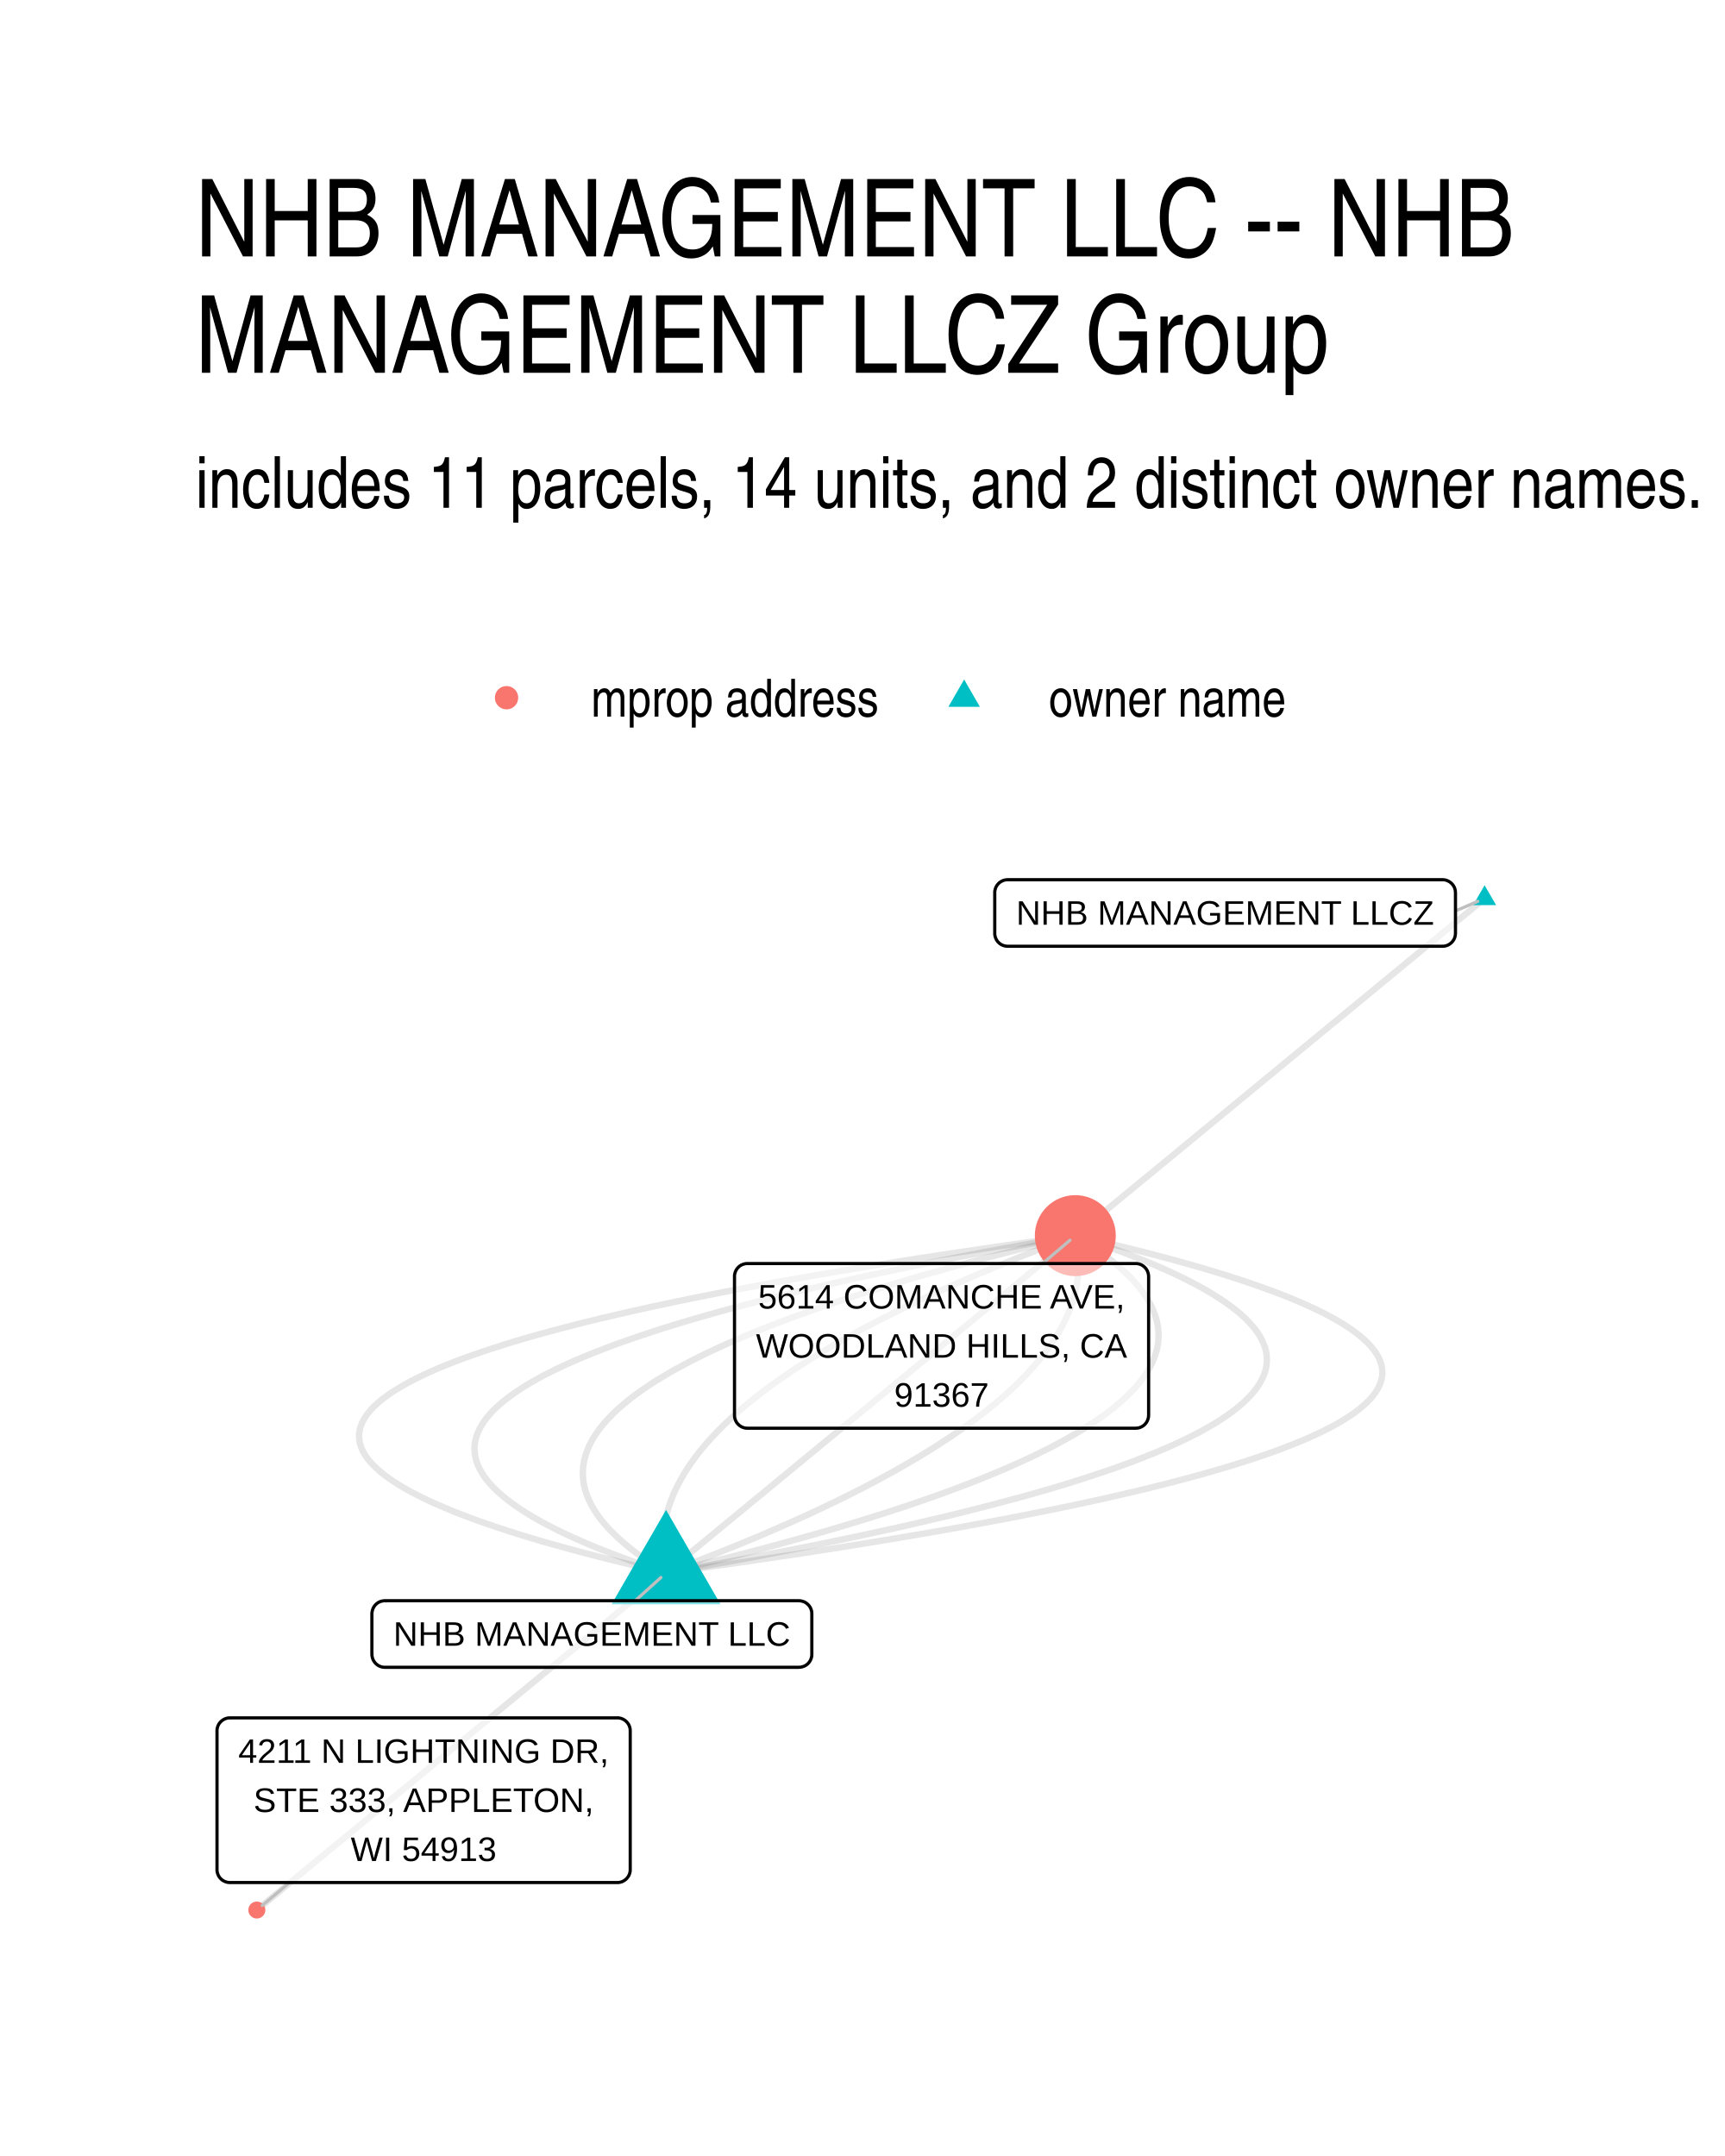
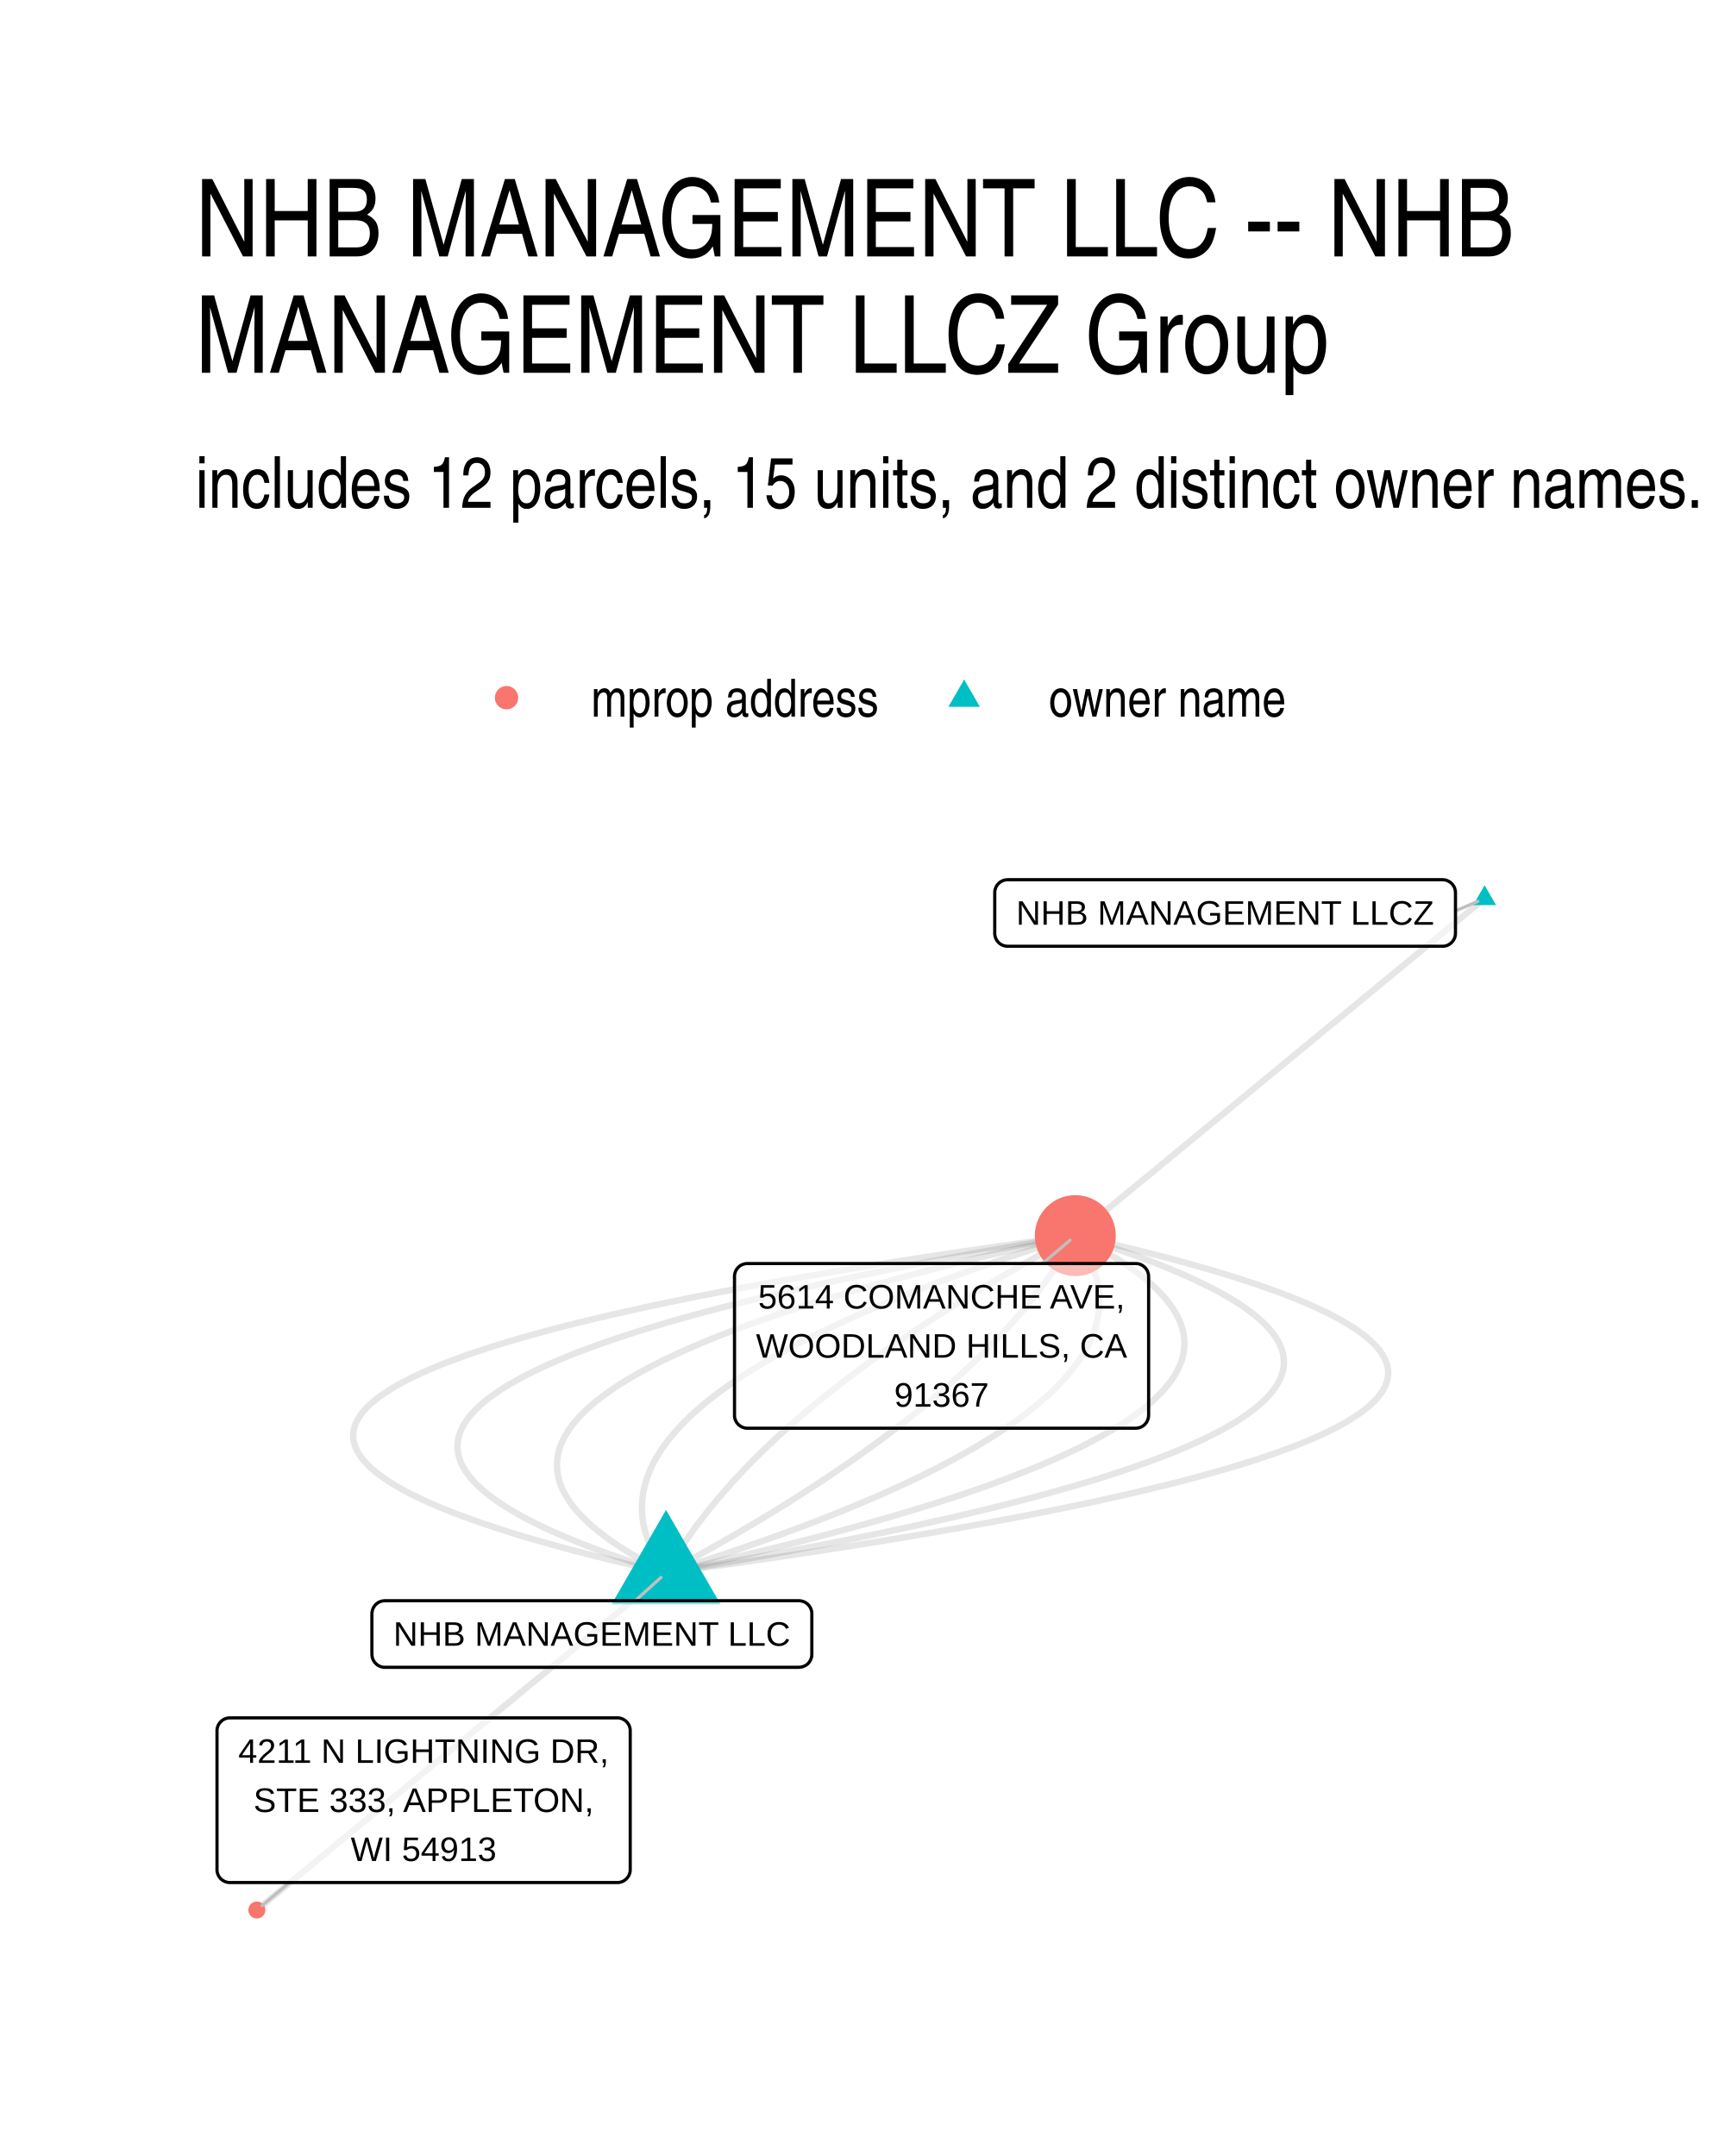
<svg xmlns="http://www.w3.org/2000/svg" width="384" height="480" viewBox="0 0 288 360">
  <g class="svglite">
    <defs>
      <style>.svglite line,.svglite polyline,.svglite polygon,.svglite path,.svglite circle{fill:none;stroke:#000000;stroke-linecap:round;stroke-linejoin:round;stroke-miterlimit:10.00}.svglite text{white-space:pre}.svglite g.glyphgroup path{fill:inherit;stroke:none}</style>
    </defs>
    <rect width="100%" height="100%" style="stroke-linecap:round;stroke-linejoin:round;stroke-miterlimit:10.00;stroke:none;fill:#FFFFFF" />
    <defs>
      <clipPath id="cpMC4wMHwyODguMDB8MC4wMHwzNjAuMDA=">
        <path d="M0 0h288v360H0z" />
      </clipPath>
    </defs>
    <g clip-path="url(#cpMC4wMHwyODguMDB8MC4wMHwzNjAuMDA=)">
      <path d="M0 0h288v360H0z" style="stroke-width:1.07;stroke:none;fill:#FFFFFF" />
    </g>
    <defs>
      <clipPath id="cpMzIuNjN8MjU4LjExfDE0MS41OHwzMjcuMzc=">
        <path d="M32.63 141.58h225.48v185.8H32.63z" />
      </clipPath>
    </defs>
    <g clip-path="url(#cpMzIuNjN8MjU4LjExfDE0MS41OHwzMjcuMzc=)">
-       <path d="m111.2 262.63 3.97-.55 3.89-.55 3.84-.54 3.76-.55 3.7-.55 3.63-.54 3.56-.55 3.5-.55 3.43-.55 3.36-.55 3.29-.55 3.23-.55 3.17-.55 3.09-.55 3.03-.56 2.96-.55 2.9-.55 2.83-.56 2.76-.55 2.69-.55 2.63-.56 2.56-.55 2.49-.56 2.43-.56 2.36-.55 2.3-.56 2.22-.56 2.16-.56 2.1-.56 2.02-.56 1.96-.56 1.9-.56 1.82-.56 1.76-.56 1.69-.56 1.63-.56 1.56-.56 1.49-.57 1.42-.56 1.36-.56 1.29-.57 1.23-.56 1.16-.57 1.09-.56 1.02-.57.96-.57.89-.56.82-.57.76-.57.69-.57.62-.57.56-.57.49-.57.42-.57.36-.57.29-.57.22-.57.16-.58.09-.57.02-.57-.05-.58-.11-.57-.18-.58-.24-.57-.31-.58-.38-.57-.45-.58-.51-.58-.58-.57-.65-.58-.71-.58-.78-.58-.85-.58-.91-.58-.98-.58-1.05-.58-1.11-.58-1.18-.59-1.25-.58-1.31-.58-1.38-.58-1.45-.59-1.52-.58-1.58-.59-1.65-.58-1.71-.59-1.78-.58-1.85-.59-1.92-.59-1.98-.59-2.05-.58-2.11-.59-2.19-.59-2.25-.59-2.31-.59-2.39-.59-2.45-.59-2.51-.59-2.59-.6m68.33-56.3-.69.57-.69.57-.69.57-.69.57-.69.57-.69.56-.69.57-.69.57-.69.57-.69.57-.69.57-.69.57-.69.57-.69.56-.69.57-.69.57-.69.57-.69.57-.69.57-.69.57-.69.57-.69.56-.69.57-.69.57-.69.57-.69.57-.69.57-.69.57-.69.56-.69.57-.69.57-.69.57-.69.57-.69.57-.69.57-.69.57-.69.56-.7.57-.69.57-.69.57-.69.57-.69.57-.69.57-.69.57-.69.56-.69.57-.69.57-.69.57-.69.57-.69.57-.69.57-.69.56-.69.57-.69.57-.69.57-.69.57-.69.57-.69.57-.69.57-.69.56-.69.57-.69.57-.69.57-.69.57-.69.57-.69.57-.69.57-.69.56-.69.57-.69.57-.69.57-.69.57-.69.57-.69.57-.69.57-.69.56-.69.57-.69.57-.69.57-.69.57-.69.57-.69.57-.69.56-.69.57-.7.57-.69.57-.69.57-.69.57-.69.57-.69.57-.69.56-.69.57-.69.57-.69.57-.69.57-.69.57-.69.57-.69.57-.69.56m-68.33 56.31-.69.56-.69.57-.69.57-.69.57-.69.57-.69.57-.69.57-.69.57-.69.56-.69.57-.69.57-.69.57-.69.57-.69.57-.69.57-.69.56-.69.57-.69.57-.69.57-.69.57-.69.57-.69.57-.69.57-.69.56-.69.57-.69.57-.69.57-.69.57-.69.57-.69.57-.69.57-.69.56-.69.57-.69.57-.69.57-.69.57-.69.57-.69.57-.69.56-.69.57-.69.57-.69.57-.69.57-.69.57-.69.57-.69.57-.69.56-.69.57-.69.57-.69.57-.7.57-.69.57-.69.57-.69.57-.69.56-.69.57-.69.57-.69.57-.69.57-.69.57-.69.57-.69.57-.69.56-.69.57-.69.57-.69.57-.69.57-.69.57-.69.57-.69.56-.69.57-.69.57-.69.57-.69.57-.69.57-.69.57-.69.57-.69.56-.69.57-.69.57-.69.57-.69.57-.69.57-.69.57-.69.57-.69.56-.69.57-.69.57-.69.57-.69.57-.69.57-.69.57-.69.56-.69.57-.69.57-.69.57-.69.57-.69.57-.69.57" style="stroke-width:1.07;stroke:#000000;stroke-opacity:0.10;stroke-linecap:butt" />
-       <path d="m111.2 262.63 3.15-.56 3.09-.55 3.05-.55 3-.55 2.94-.55 2.9-.56 2.84-.55 2.8-.55 2.74-.56 2.69-.55 2.65-.56 2.59-.55 2.55-.56 2.49-.55 2.45-.56 2.39-.56 2.34-.55 2.3-.56 2.24-.56 2.2-.56 2.14-.56 2.09-.56 2.05-.55 1.99-.56 1.94-.56 1.89-.56 1.85-.56 1.79-.57 1.74-.56 1.69-.56 1.65-.56 1.59-.56 1.54-.56 1.49-.57 1.44-.56 1.4-.56 1.34-.57 1.29-.56 1.24-.57 1.19-.56 1.14-.57 1.09-.56 1.05-.57.99-.57.94-.56.89-.57.84-.57.79-.57.74-.57.69-.56.64-.57.59-.57.54-.57.49-.57.44-.57.39-.57.34-.58.29-.57.24-.57.19-.57.13-.57.09-.58.04-.57-.01-.57-.06-.58-.11-.57-.16-.58-.22-.57-.26-.58-.31-.57-.36-.58-.41-.58-.47-.57-.51-.58-.56-.58-.61-.58-.67-.57-.71-.58-.76-.58-.82-.58-.86-.58-.91-.58-.97-.58-1.01-.58-1.06-.58-1.12-.58-1.16-.59-1.22-.58-1.26-.58-1.31-.58-1.37-.59-1.41-.58-1.47-.58-1.51-.59-1.57-.58-1.61-.59-1.67-.58-1.71-.59-1.77-.59" style="stroke-width:1.07;stroke:#000000;stroke-opacity:0.10;stroke-linecap:butt" />
-       <path d="m111.2 262.63 2.33-.56 2.29-.56 2.26-.56 2.23-.55 2.2-.56 2.16-.56 2.12-.56 2.1-.56 2.06-.56 2.02-.56 1.99-.56 1.96-.56 1.93-.56 1.89-.56 1.86-.56 1.83-.56 1.79-.56 1.76-.56 1.73-.56 1.69-.56 1.66-.56 1.62-.57 1.6-.56 1.55-.56 1.53-.56 1.49-.57 1.46-.56 1.43-.56 1.39-.57 1.36-.56 1.32-.56 1.29-.57 1.26-.56 1.23-.57 1.19-.56 1.15-.57 1.13-.56 1.09-.57 1.06-.57 1.02-.56.99-.57.96-.57.92-.56.89-.57.86-.57.83-.57.79-.56.75-.57.73-.57.69-.57.65-.57.63-.57.59-.57.55-.57.53-.57.49-.57.45-.57.43-.57.39-.57.35-.57.32-.57.29-.57.26-.57.22-.58.19-.57.16-.57.12-.57.09-.58.05-.57.03-.57-.02-.58-.04-.57-.08-.58-.11-.57-.15-.57-.17-.58-.22-.57-.24-.58-.28-.57-.31-.58-.35-.58-.38-.57-.41-.58-.44-.58-.48-.57-.52-.58-.54-.58-.58-.58-.61-.57-.65-.58-.68-.58-.71-.58-.75-.58-.78-.58-.81-.58-.85-.58-.88-.58-.91-.58-.95-.58" style="stroke-width:1.07;stroke:#000000;stroke-opacity:0.10;stroke-linecap:butt" />
-       <path d="m111.2 262.63 1.51-.57 1.49-.56 1.48-.56 1.46-.57 1.44-.56 1.42-.56 1.41-.57 1.4-.56 1.37-.56 1.36-.57 1.34-.56 1.33-.57 1.3-.56 1.29-.57 1.28-.56 1.26-.57 1.24-.56 1.22-.56 1.21-.57 1.19-.57 1.18-.56 1.16-.57 1.14-.56 1.12-.57 1.11-.56 1.09-.57 1.07-.56 1.06-.57 1.04-.57 1.03-.56 1.01-.57.99-.57.97-.56.96-.57.94-.57.92-.56.91-.57.89-.57.87-.57.86-.56.84-.57.83-.57.8-.57.79-.56.78-.57.75-.57.74-.57.73-.57.7-.57.7-.56.67-.57.66-.57.64-.57.62-.57.61-.57.59-.57.57-.57.56-.57.54-.57.52-.57.5-.57.49-.57.48-.57.45-.57.44-.57.43-.57.4-.57.39-.57.37-.57.36-.57.34-.57.32-.58.31-.57.29-.57.27-.57.26-.57.24-.57.22-.58.2-.57.19-.57.18-.57.15-.58.14-.57.12-.57.11-.57.09-.58.07-.57.05-.57.04-.58.03-.57v-.57l-.01-.58-.03-.57-.04-.57-.07-.58-.07-.57-.1-.58-.11-.57-.13-.58" style="stroke-width:1.07;stroke:#000000;stroke-opacity:0.10;stroke-linecap:butt" />
-       <path d="m111.2 262.63.69-.57.69-.57.69-.57.69-.57.69-.57.69-.57.69-.57.69-.56.7-.57.69-.57.69-.57.69-.57.69-.57.69-.57.69-.57.69-.56.69-.57.69-.57.69-.57.69-.57.69-.57.69-.57.69-.56.69-.57.69-.57.69-.57.69-.57.69-.57.69-.57.69-.57.69-.56.69-.57.69-.57.69-.57.69-.57.69-.57.69-.57.69-.57.69-.56.69-.57.69-.57.69-.57.69-.57.69-.57.69-.57.69-.56.69-.57.69-.57.69-.57.69-.57.69-.57.69-.57.69-.57.69-.56.69-.57.69-.57.69-.57.69-.57.69-.57.69-.57.69-.57.7-.56.69-.57.69-.57.69-.57.69-.57.69-.57.69-.57.69-.56.69-.57.69-.57.69-.57.69-.57.69-.57.69-.57.69-.57.69-.56.69-.57.69-.57.69-.57.69-.57.69-.57.69-.57.69-.57.69-.56.69-.57.69-.57.69-.57.69-.57.69-.57.69-.57.69-.57.69-.56.69-.57.69-.57.69-.57.69-.57.69-.57.69-.57" style="stroke-width:1.07;stroke:#000000;stroke-opacity:0.10;stroke-linecap:butt" />
-       <path d="m111.2 262.63-.12-.58-.12-.57-.09-.58-.08-.57-.06-.58-.05-.57-.02-.57-.02-.58.01-.57.02-.57.04-.58.06-.57.07-.57.09-.58.1-.57.13-.57.13-.57.16-.58.17-.57.19-.57.21-.57.22-.58.24-.57.25-.57.28-.57.29-.57.3-.57.33-.58.33-.57.36-.57.37-.57.39-.57.41-.57.42-.57.44-.57.46-.57.47-.57.49-.57.51-.57.52-.57.54-.57.56-.57.57-.57.59-.57.61-.57.62-.57.64-.57.66-.57.67-.57.69-.56.71-.57.72-.57.74-.57.76-.57.77-.57.79-.56.81-.57.82-.57.84-.57.86-.57.88-.56.89-.57.9-.57.93-.56.94-.57.96-.57.97-.56.99-.57 1.01-.57 1.02-.56 1.04-.57 1.06-.57 1.08-.56 1.09-.57 1.1-.56 1.13-.57 1.14-.56 1.16-.57 1.17-.57 1.19-.56 1.21-.57 1.23-.56 1.24-.57 1.26-.56 1.27-.56 1.29-.57 1.31-.56 1.33-.57 1.34-.56 1.36-.57 1.37-.56 1.39-.56 1.41-.57 1.43-.56 1.44-.56 1.46-.57 1.47-.56 1.49-.56 1.51-.57" style="stroke-width:1.07;stroke:#000000;stroke-opacity:0.10;stroke-linecap:butt" />
-       <path d="m111.2 262.63-.94-.58-.92-.58-.88-.58-.84-.58-.82-.58-.78-.58-.74-.58-.72-.58-.67-.58-.65-.58-.61-.57-.58-.58-.55-.58-.51-.58-.48-.57-.45-.58-.41-.58-.38-.57-.34-.58-.31-.58-.28-.57-.25-.58-.21-.57-.18-.58-.14-.57-.12-.58-.07-.57-.05-.57-.01-.58.02-.57.06-.57.09-.58.12-.57.15-.57.19-.57.23-.58.25-.57.29-.57.32-.57.36-.57.39-.57.42-.57.46-.57.49-.57.52-.57.56-.57.59-.57.62-.57.66-.57.69-.57.72-.57.76-.57.79-.56.82-.57.86-.57.89-.57.93-.56.95-.57.99-.57 1.03-.56 1.06-.57 1.09-.57 1.12-.56 1.16-.57 1.19-.56 1.22-.57 1.26-.56 1.29-.57 1.33-.56 1.36-.56 1.39-.57 1.42-.56 1.46-.56 1.5-.57 1.52-.56 1.56-.56 1.59-.57 1.63-.56 1.66-.56 1.69-.56 1.72-.56 1.76-.56 1.8-.56 1.82-.56 1.86-.57 1.89-.56 1.93-.56 1.96-.55 1.99-.56 2.03-.56 2.06-.56 2.09-.56 2.13-.56 2.16-.56 2.19-.56 2.23-.55 2.26-.56 2.29-.56 2.33-.56" style="stroke-width:1.07;stroke:#000000;stroke-opacity:0.10;stroke-linecap:butt" />
-       <path d="m111.2 262.63-1.76-.59-1.72-.59-1.66-.58-1.62-.59-1.56-.58-1.52-.59-1.46-.58-1.42-.58-1.36-.59-1.31-.58-1.27-.58-1.21-.58-1.17-.59-1.11-.58-1.06-.58-1.02-.58-.96-.58-.91-.58-.87-.58-.81-.58-.76-.58-.72-.58-.66-.58-.61-.57-.56-.58-.52-.58-.46-.57-.41-.58-.36-.58-.32-.57-.26-.58-.21-.57-.16-.58-.11-.57-.06-.58-.02-.57.04-.57.09-.58.14-.57.19-.57.24-.57.29-.58.34-.57.39-.57.44-.57.49-.57.54-.57.59-.57.64-.57.69-.56.74-.57.79-.57.84-.57.89-.57.94-.56.99-.57 1.04-.57 1.09-.56 1.14-.57 1.19-.56 1.25-.57 1.29-.56 1.34-.57 1.39-.56 1.44-.56 1.49-.57 1.55-.56 1.59-.56 1.64-.56 1.69-.56 1.75-.57 1.79-.56 1.84-.56 1.89-.56 1.95-.56 1.99-.56 2.04-.56 2.1-.55 2.14-.56 2.19-.56 2.25-.56 2.29-.56 2.35-.55 2.39-.56 2.44-.56 2.5-.55 2.54-.56 2.6-.55 2.64-.56 2.7-.55 2.74-.56 2.79-.55 2.85-.55 2.89-.56 2.95-.55 3-.55 3.04-.55 3.1-.55 3.14-.56" style="stroke-width:1.07;stroke:#000000;stroke-opacity:0.10;stroke-linecap:butt" />
-       <path d="m111.2 262.63-2.58-.6-2.52-.59-2.45-.59-2.38-.59-2.32-.59-2.25-.59-2.18-.59-2.12-.59-2.05-.58-1.98-.59-1.91-.59-1.85-.59-1.78-.58-1.72-.59-1.65-.58-1.58-.59-1.51-.58-1.45-.59-1.38-.58-1.32-.58-1.24-.59-1.18-.58-1.12-.58-1.05-.58-.98-.58-.91-.58-.85-.58-.78-.58-.71-.58-.64-.58-.58-.57-.52-.58-.44-.58-.38-.57-.31-.58-.25-.57-.18-.58-.11-.57-.04-.58.02-.57.09-.57.15-.58.23-.57.29-.57.35-.57.42-.57.49-.57.56-.57.62-.57.69-.57.76-.57.82-.57.9-.56.95-.57 1.03-.57 1.09-.56 1.16-.57 1.22-.56 1.29-.57 1.36-.56 1.43-.56 1.49-.57 1.56-.56 1.62-.56 1.69-.56 1.76-.56 1.83-.57 1.89-.56 1.96-.56 2.03-.55 2.09-.56 2.16-.56 2.23-.56 2.29-.56 2.36-.55 2.43-.56 2.5-.56 2.56-.55 2.62-.56 2.7-.55 2.76-.55 2.83-.56 2.89-.55 2.97-.55 3.02-.56 3.1-.55 3.16-.55 3.23-.55 3.3-.55 3.36-.55 3.43-.55 3.5-.55 3.56-.55 3.63-.54 3.7-.55 3.76-.55 3.83-.54 3.9-.55 3.96-.55" style="stroke-width:1.07;stroke:#000000;stroke-opacity:0.10;stroke-linecap:butt" />
+       <path d="m111.2 262.63 4.01-.55 3.94-.55 3.87-.54 3.8-.55 3.73-.55 3.67-.54 3.6-.55 3.53-.55 3.46-.55 3.4-.55 3.33-.55 3.26-.55 3.19-.55 3.13-.55 3.06-.55 2.99-.56 2.92-.55 2.85-.55 2.79-.56 2.72-.55 2.65-.55 2.59-.56 2.51-.56 2.45-.55 2.38-.56 2.32-.56 2.24-.55 2.18-.56 2.11-.56 2.05-.56 1.97-.56 1.91-.56 1.84-.56 1.77-.56 1.71-.56 1.64-.56 1.57-.57 1.5-.56 1.43-.56 1.37-.57 1.3-.56 1.23-.57 1.16-.56 1.1-.57 1.03-.56.96-.57.89-.57.83-.57.75-.56.69-.57.63-.57.55-.57.49-.57.42-.57.35-.57.29-.57.21-.58.15-.57.08-.57.02-.58-.06-.57-.12-.57-.19-.58-.26-.57-.32-.58-.39-.58-.46-.57-.53-.58-.6-.58-.66-.58-.73-.58-.8-.58-.86-.57-.94-.58-1-.59-1.07-.58-1.13-.58-1.21-.58-1.27-.58-1.34-.59-1.4-.58-1.48-.58-1.54-.59-1.61-.58-1.68-.59-1.74-.58-1.82-.59-1.88-.59-1.95-.59-2.01-.58-2.08-.59-2.16-.59-2.21-.59-2.29-.59-2.36-.59-2.42-.59-2.49-.59-2.55-.59-2.63-.6m68.33-56.3-.69.57-.69.57-.69.57-.69.57-.69.57-.69.56-.69.57-.69.57-.69.57-.69.57-.69.57-.69.57-.69.57-.69.56-.69.57-.69.57-.69.57-.69.57-.69.57-.69.57-.69.57-.69.56-.69.57-.69.57-.69.57-.69.57-.69.57-.69.57-.69.56-.69.57-.69.57-.69.57-.69.57-.69.57-.69.57-.69.57-.69.56-.7.57-.69.57-.69.57-.69.57-.69.57-.69.57-.69.57-.69.56-.69.57-.69.57-.69.57-.69.57-.69.57-.69.57-.69.56-.69.57-.69.57-.69.57-.69.57-.69.57-.69.57-.69.57-.69.56-.69.57-.69.57-.69.57-.69.57-.69.57-.69.57-.69.57-.69.56-.69.57-.69.57-.69.57-.69.57-.69.57-.69.57-.69.57-.69.56-.69.57-.69.57-.69.57-.69.57-.69.57-.69.57-.69.56-.69.57-.7.57-.69.57-.69.57-.69.57-.69.57-.69.57-.69.56-.69.57-.69.57-.69.57-.69.57-.69.57-.69.57-.69.57-.69.56m-68.33 56.31-.69.56-.69.57-.69.57-.69.57-.69.57-.69.57-.69.57-.69.57-.69.56-.69.57-.69.57-.69.57-.69.57-.69.57-.69.57-.69.56-.69.57-.69.57-.69.57-.69.57-.69.57-.69.57-.69.57-.69.56-.69.57-.69.57-.69.57-.69.57-.69.57-.69.57-.69.57-.69.56-.69.57-.69.57-.69.57-.69.57-.69.57-.69.57-.69.56-.69.57-.69.57-.69.57-.69.57-.69.57-.69.57-.69.57-.69.56-.69.57-.69.57-.69.57-.7.57-.69.57-.69.57-.69.57-.69.56-.69.57-.69.57-.69.57-.69.57-.69.57-.69.57-.69.57-.69.56-.69.57-.69.57-.69.57-.69.57-.69.57-.69.57-.69.56-.69.57-.69.57-.69.57-.69.57-.69.57-.69.57-.69.57-.69.56-.69.57-.69.57-.69.57-.69.57-.69.57-.69.57-.69.57-.69.56-.69.57-.69.57-.69.57-.69.57-.69.57-.69.57-.69.56-.69.57-.69.57-.69.57-.69.57-.69.57-.69.57" style="stroke-width:1.07;stroke:#000000;stroke-opacity:0.10;stroke-linecap:butt" />
+       <path d="m111.2 262.63 3.27-.55 3.22-.56 3.16-.55 3.11-.55 3.06-.55 3-.55 2.96-.56 2.9-.55 2.85-.55 2.79-.56 2.74-.55 2.69-.55 2.64-.56 2.58-.55 2.54-.56 2.47-.56 2.43-.55 2.37-.56 2.33-.56 2.26-.55 2.22-.56 2.16-.56 2.12-.56 2.05-.56 2.01-.56 1.95-.56 1.9-.56 1.85-.56 1.8-.56 1.74-.56 1.69-.56 1.63-.56 1.59-.57 1.53-.56 1.48-.56 1.43-.56 1.37-.57 1.32-.56 1.27-.57 1.22-.56 1.16-.57 1.11-.56 1.06-.57 1.01-.57.95-.56.9-.57.85-.57.8-.57.74-.56.69-.57.64-.57.58-.57.53-.57.48-.57.43-.57.37-.57.33-.57.27-.58.21-.57.17-.57.11-.57.06-.58v-.57l-.04-.57-.1-.58-.15-.57-.21-.58-.26-.57-.3-.58-.37-.58-.41-.57-.47-.58-.52-.58-.57-.57-.63-.58-.68-.58-.73-.58-.78-.58-.83-.58-.89-.58-.94-.58-1-.58-1.04-.58-1.1-.58-1.15-.58-1.21-.58-1.25-.59-1.31-.58-1.37-.58-1.41-.59-1.47-.58-1.52-.59-1.57-.58-1.62-.58-1.68-.59-1.73-.59-1.78-.58-1.84-.59-1.89-.59" style="stroke-width:1.07;stroke:#000000;stroke-opacity:0.10;stroke-linecap:butt" />
+       <path d="m111.2 262.63 2.54-.56 2.49-.56 2.46-.55 2.42-.56 2.38-.56 2.34-.55 2.31-.56 2.27-.56 2.23-.55 2.19-.56 2.16-.56 2.11-.56 2.09-.56 2.04-.56 2-.56 1.97-.56 1.93-.56 1.9-.56 1.85-.56 1.82-.56 1.78-.56 1.74-.56 1.71-.56 1.66-.56 1.63-.57 1.6-.56 1.55-.56 1.52-.56 1.48-.57 1.44-.56 1.4-.56 1.37-.57 1.33-.56 1.29-.57 1.25-.56 1.22-.57 1.18-.56 1.14-.57 1.1-.56 1.07-.57 1.03-.56.99-.57.95-.57.92-.57.88-.56.84-.57.8-.57.76-.57.73-.56.69-.57.66-.57.61-.57.58-.57.54-.57.5-.57.46-.57.43-.57.39-.57.35-.57.32-.57.27-.58.24-.57.21-.57.16-.57.13-.58.08-.57.06-.57.01-.58-.02-.57-.07-.57-.1-.58-.13-.57-.18-.58-.21-.57-.25-.58-.28-.57-.33-.58-.36-.58-.4-.57-.44-.58-.47-.58-.52-.57-.55-.58-.58-.58-.63-.58-.66-.57-.7-.58-.74-.58-.78-.58-.81-.58-.85-.58-.89-.58-.92-.58-.97-.58-1-.58-1.04-.58-1.07-.58-1.12-.58-1.15-.59" style="stroke-width:1.07;stroke:#000000;stroke-opacity:0.10;stroke-linecap:butt" />
+       <path d="m111.2 262.63 1.8-.57 1.77-.56 1.75-.56 1.73-.56 1.7-.56 1.69-.56 1.66-.56 1.63-.57 1.62-.56 1.59-.56 1.57-.56 1.55-.57 1.52-.56 1.5-.56 1.48-.56 1.46-.57 1.43-.56 1.42-.56 1.39-.57 1.36-.56 1.35-.57 1.32-.56 1.3-.56 1.27-.57 1.26-.56 1.23-.57 1.21-.56 1.18-.57 1.17-.56 1.14-.57 1.12-.57 1.09-.56 1.08-.57 1.05-.56 1.03-.57 1-.57.99-.56.96-.57.93-.57.92-.56.89-.57.87-.57.85-.57.83-.56.8-.57.78-.57.76-.57.73-.57.72-.57.69-.56.66-.57.65-.57.62-.57.6-.57.58-.57.55-.57.54-.57.51-.57.48-.57.47-.57.44-.57.42-.57.4-.57.37-.57.35-.57.33-.57.31-.58.28-.57.27-.57.23-.57.22-.57.2-.58.17-.57.15-.57.12-.57.11-.58.08-.57.06-.57.03-.58.02-.57-.01-.57-.03-.58-.06-.57-.07-.57-.1-.58-.12-.57-.15-.58-.17-.57-.19-.58-.21-.57-.23-.58-.26-.57-.28-.58-.3-.57-.32-.58-.35-.58-.37-.57-.39-.58-.42-.58" style="stroke-width:1.07;stroke:#000000;stroke-opacity:0.10;stroke-linecap:butt" />
+       <path d="m111.2 262.63 1.06-.57 1.05-.57 1.05-.56 1.03-.57 1.03-.57 1.02-.56 1.02-.57 1-.56 1-.57.99-.57.98-.56.98-.57.97-.57.96-.56.95-.57.95-.57.94-.57.93-.56.92-.57.92-.57.9-.56.9-.57.9-.57.88-.57.88-.56.87-.57.86-.57.86-.57.85-.56.84-.57.83-.57.83-.57.82-.56.81-.57.8-.57.79-.57.79-.57.78-.56.78-.57.76-.57.76-.57.75-.57.74-.56.74-.57.72-.57.72-.57.72-.57.7-.57.7-.57.69-.56.68-.57.68-.57.67-.57.66-.57.65-.57.64-.57.64-.57.63-.57.62-.57.62-.56.61-.57.6-.57.59-.57.58-.57.58-.57.57-.57.56-.57.56-.57.55-.57.54-.57.53-.57.52-.57.52-.57.51-.57.5-.57.5-.57.48-.57.48-.57.48-.57.46-.57.46-.57.45-.57.44-.57.43-.57.43-.57.42-.57.41-.57.41-.57.4-.58.38-.57.39-.57.37-.57.37-.57.36-.57.35-.57.34-.57.34-.57.33-.57.32-.58" style="stroke-width:1.07;stroke:#000000;stroke-opacity:0.10;stroke-linecap:butt" />
+       <path d="m111.2 262.63.33-.58.32-.57.34-.57.35-.57.35-.57.36-.57.36-.57.38-.57.38-.57.39-.58.4-.57.4-.57.41-.57.42-.57.43-.57.44-.57.44-.57.45-.57.45-.57.47-.57.47-.57.48-.57.49-.57.49-.57.51-.57.5-.57.52-.57.53-.57.53-.57.54-.57.55-.57.55-.57.56-.57.57-.57.58-.57.59-.57.59-.57.6-.57.61-.57.61-.57.62-.56.63-.57.64-.57.65-.57.65-.57.66-.57.67-.57.67-.57.68-.57.69-.56.7-.57.71-.57.71-.57.72-.57.73-.57.73-.57.75-.56.75-.57.75-.57.77-.57.77-.57.78-.57.79-.56.8-.57.8-.57.81-.57.82-.56.82-.57.84-.57.84-.57.85-.57.85-.56.86-.57.87-.57.88-.57.89-.56.89-.57.9-.57.91-.56.92-.57.92-.57.93-.57.94-.56.94-.57.96-.57.96-.56.97-.57.97-.57.99-.56.99-.57.99-.57 1.01-.56 1.01-.57 1.02-.57 1.03-.56 1.04-.57 1.04-.56 1.05-.57 1.06-.57" style="stroke-width:1.07;stroke:#000000;stroke-opacity:0.10;stroke-linecap:butt" />
+       <path d="m111.2 262.63-.41-.58-.39-.58-.37-.57-.35-.58-.32-.58-.31-.57-.28-.58-.25-.57-.24-.58-.21-.57-.19-.58-.17-.57-.14-.58-.12-.57-.1-.58-.08-.57-.05-.57-.03-.58-.01-.57.01-.57.04-.58.06-.57.08-.57.1-.58.13-.57.15-.57.17-.57.19-.58.22-.57.24-.57.26-.57.29-.57.3-.58.33-.57.35-.57.38-.57.4-.57.41-.57.45-.57.46-.57.49-.57.51-.57.53-.57.56-.57.57-.57.6-.57.63-.57.64-.57.67-.57.69-.57.71-.56.74-.57.75-.57.79-.57.8-.57.82-.56.85-.57.87-.57.9-.57.91-.56.94-.57.96-.57.98-.56 1.01-.57 1.03-.57 1.05-.56 1.07-.57 1.1-.56 1.12-.57 1.14-.57 1.16-.56 1.19-.57 1.21-.56 1.23-.57 1.25-.56 1.28-.57 1.3-.56 1.32-.56 1.34-.57 1.37-.56 1.39-.57 1.41-.56 1.44-.56 1.45-.57 1.48-.56 1.5-.56 1.53-.57 1.55-.56 1.57-.56 1.59-.56 1.61-.56 1.64-.57 1.66-.56 1.68-.56 1.71-.56 1.72-.56 1.75-.56 1.78-.57 1.79-.56" style="stroke-width:1.07;stroke:#000000;stroke-opacity:0.10;stroke-linecap:butt" />
+       <path d="m111.2 262.63-1.15-.59-1.11-.58-1.08-.58-1.04-.58-1-.58-.96-.58-.93-.58-.89-.58-.85-.58-.81-.58-.77-.58-.74-.58-.7-.58-.67-.57-.62-.58-.59-.58-.55-.58-.51-.58-.48-.57-.43-.58-.4-.58-.37-.57-.32-.58-.29-.57-.25-.58-.21-.57-.17-.58-.14-.57-.1-.58-.06-.57-.02-.58.01-.57.05-.57.09-.57.13-.58.16-.57.2-.57.24-.57.28-.58.31-.57.35-.57.39-.57.43-.57.47-.57.5-.57.54-.57.58-.57.61-.57.65-.57.69-.57.73-.56.77-.57.8-.57.84-.57.88-.57.91-.56.96-.57.99-.57 1.03-.56 1.06-.57 1.11-.56 1.14-.57 1.18-.56 1.21-.57 1.26-.56 1.29-.57 1.33-.56 1.36-.57 1.41-.56 1.44-.56 1.48-.57 1.52-.56 1.55-.56 1.59-.56 1.63-.57 1.67-.56 1.7-.56 1.75-.56 1.78-.56 1.81-.56 1.86-.56 1.89-.56 1.93-.56 1.97-.56 2.01-.56 2.04-.56 2.08-.56 2.12-.56 2.16-.56 2.19-.56 2.23-.55 2.27-.56 2.31-.56 2.34-.56 2.38-.55 2.42-.56 2.46-.55 2.49-.56 2.53-.56" style="stroke-width:1.07;stroke:#000000;stroke-opacity:0.10;stroke-linecap:butt" />
+       <path d="m111.2 262.63-1.88-.59-1.84-.59-1.78-.58-1.73-.59-1.68-.59-1.63-.58-1.57-.59-1.52-.58-1.46-.58-1.42-.59-1.36-.58-1.31-.58-1.26-.59-1.2-.58-1.15-.58-1.1-.58-1.05-.58-.99-.58-.94-.58-.89-.58-.84-.58-.78-.58-.73-.58-.68-.58-.62-.58-.58-.57-.52-.58-.46-.58-.42-.58-.36-.57-.31-.58-.26-.57-.2-.58-.15-.57-.1-.58-.05-.57.01-.57.06-.58.11-.57.16-.57.22-.57.27-.58.32-.57.38-.57.42-.57.48-.57.53-.57.59-.57.64-.57.69-.57.74-.56.8-.57.84-.57.9-.57.96-.56 1-.57 1.06-.57 1.11-.56 1.17-.57 1.21-.56 1.27-.57 1.32-.56 1.38-.57 1.42-.56 1.48-.56 1.54-.57 1.58-.56 1.64-.56 1.69-.56 1.74-.56 1.8-.56 1.84-.56 1.9-.56 1.96-.56 2-.56 2.06-.56 2.11-.56 2.16-.56 2.22-.56 2.27-.55 2.32-.56 2.37-.56 2.43-.55 2.48-.56 2.53-.56 2.59-.55 2.63-.56 2.69-.55 2.75-.56 2.79-.55 2.85-.55 2.9-.56 2.95-.55 3.01-.55 3.05-.55 3.11-.55 3.17-.55 3.21-.56 3.27-.55" style="stroke-width:1.07;stroke:#000000;stroke-opacity:0.10;stroke-linecap:butt" />
+       <path d="m111.2 262.63-2.62-.6-2.56-.59-2.49-.59-2.42-.59-2.35-.59-2.29-.59-2.22-.59-2.15-.59-2.08-.59-2.02-.58-1.95-.59-1.88-.59-1.81-.59-1.75-.58-1.67-.59-1.61-.58-1.55-.59-1.47-.58-1.41-.58-1.34-.59-1.27-.58-1.2-.58-1.14-.58-1.07-.58-1-.59-.93-.58-.87-.58-.8-.57-.73-.58-.66-.58-.59-.58-.53-.58-.46-.57-.39-.58-.33-.58-.26-.57-.18-.58-.13-.57-.05-.57.01-.58.08-.57.15-.57.22-.58.28-.57.36-.57.42-.57.48-.57.56-.57.62-.57.69-.57.76-.57.82-.56.9-.57.96-.57 1.03-.56 1.09-.57 1.17-.56 1.23-.57 1.3-.56 1.36-.57 1.44-.56 1.5-.56 1.57-.57 1.64-.56 1.7-.56 1.77-.56 1.84-.56 1.91-.56 1.98-.56 2.04-.56 2.11-.56 2.18-.56 2.25-.55 2.31-.56 2.38-.56 2.45-.55 2.52-.56 2.58-.56 2.65-.55 2.72-.56 2.79-.55 2.86-.55 2.92-.56 2.99-.55 3.06-.55 3.12-.55 3.2-.55 3.26-.55 3.33-.55 3.39-.55 3.47-.55 3.53-.55 3.6-.55 3.66-.55 3.74-.54 3.8-.55 3.87-.55 3.94-.54 4-.55" style="stroke-width:1.07;stroke:#000000;stroke-opacity:0.10;stroke-linecap:butt" />
      <path d="m111.2 252.12 9.1 15.76h-18.2zm136.66-104.31 1.92 3.32h-3.83z" style="stroke-width:0.71;stroke:none;fill:#00BFC4" />
      <circle cx="179.53" cy="206.32" r="6.76" style="stroke-width:0.71;stroke:none;fill:#F8766D" />
      <circle cx="42.88" cy="318.93" r="1.42" style="stroke-width:0.71;stroke:none;fill:#F8766D" />
      <path d="m106.06 267.28 4.29-3.88M243 152.1l3.73-1.6m-72.67 60.48 4.59-3.9M48.33 314.34l-4.56 3.84" style="stroke-width:0.53;stroke:#BFBFBF" />
      <path d="M64.25 278.4h69.13-.08l.34-.02.34-.07.33-.12.3-.17.27-.22.23-.26.19-.3.13-.32.09-.33.02-.35h0v-6.8h0l-.02-.34-.09-.34-.13-.32-.19-.29-.23-.26-.27-.22-.3-.18-.33-.12-.34-.07-.26-.02H64.25l.26.02-.34-.02-.35.05-.33.09-.32.15-.28.2-.25.24-.21.28-.16.31-.11.33-.06.34-.01.17v6.8l.01-.17v.34l.06.35.11.33.16.3.21.28.25.24.28.2.32.15.33.1.35.04z" style="stroke-width:0.53;fill:#FFFFFF;fill-opacity:0.50" />
      <text x="98.82" y="274.8" lengthAdjust="spacingAndGlyphs" style="font-size:5.69px;font-family:&quot;Liberation Sans&quot;" text-anchor="middle" textLength="66.25">NHB MANAGEMENT LLC</text>
      <path d="M168.24 158h72.6-.09l.35-.01.34-.07.32-.12.3-.18.27-.22.23-.26.19-.29.14-.32.08-.34.03-.35h0v-6.79h0l-.03-.35-.08-.34-.14-.32-.19-.29-.23-.26-.27-.22-.3-.17-.32-.13-.34-.07-.26-.01h-72.6l.26.01-.35-.01-.34.04-.34.1-.31.15-.29.19-.25.25-.21.27-.16.31-.11.33-.06.34v6.97-.17.35l.06.34.11.33.16.31.21.28.25.24.29.2.31.14.34.1.34.04z" style="stroke-width:0.53;fill:#FFFFFF;fill-opacity:0.50" />
      <text x="204.54" y="154.4" lengthAdjust="spacingAndGlyphs" style="font-size:5.69px;font-family:&quot;Liberation Sans&quot;" text-anchor="middle" textLength="69.72">NHB MANAGEMENT LLCZ</text>
      <path d="M124.79 238.48h64.82-.09l.35-.02.34-.06.32-.13.3-.17.27-.22.23-.26.19-.3.13-.32.09-.33.03-.35h0v-23.18h0l-.03-.35-.09-.34-.13-.32-.19-.29-.23-.26-.27-.22-.3-.18-.32-.12-.34-.07-.26-.01h-64.82l.26.01-.35-.01-.34.04-.34.1-.31.14-.29.2-.25.24-.21.28-.16.31-.11.33-.06.34v23.36-.17.34l.06.35.11.33.16.31.21.27.25.24.29.2.31.15.34.1.34.04z" style="stroke-width:0.53;fill:#FFFFFF;fill-opacity:0.50" />
      <text x="157.2" y="218.49" lengthAdjust="spacingAndGlyphs" style="font-size:5.69px;font-family:&quot;Liberation Sans&quot;" text-anchor="middle" textLength="61.2">5614 COMANCHE AVE,</text>
      <text x="157.2" y="226.69" lengthAdjust="spacingAndGlyphs" style="font-size:5.69px;font-family:&quot;Liberation Sans&quot;" text-anchor="middle" textLength="61.94">WOODLAND HILLS, CA</text>
      <text x="157.2" y="234.88" lengthAdjust="spacingAndGlyphs" style="font-size:5.69px;font-family:&quot;Liberation Sans&quot;" text-anchor="middle" textLength="15.78">91367</text>
      <path d="M38.39 314.34h64.67-.08l.34-.01.35-.07.32-.12.3-.18.27-.22.23-.26.19-.29.13-.32.09-.34.02-.35h0V289h0l-.02-.35-.09-.34-.13-.32-.19-.29-.23-.26-.27-.22-.3-.17-.32-.13-.35-.07-.26-.01H38.39l.26.01-.35-.01-.34.04-.34.1-.31.15-.29.2-.25.24-.21.27-.16.31-.11.33-.06.34v23.36-.17.35l.06.34.11.33.16.31.21.28.25.24.29.19.31.15.34.1.34.04z" style="stroke-width:0.53;fill:#FFFFFF;fill-opacity:0.50" />
      <text x="70.73" y="294.36" lengthAdjust="spacingAndGlyphs" style="font-size:5.69px;font-family:&quot;Liberation Sans&quot;" text-anchor="middle" textLength="61.8">4211 N LIGHTNING DR,</text>
      <text x="70.73" y="302.55" lengthAdjust="spacingAndGlyphs" style="font-size:5.69px;font-family:&quot;Liberation Sans&quot;" text-anchor="middle" textLength="56.77">STE 333, APPLETON,</text>
      <text x="70.73" y="310.74" lengthAdjust="spacingAndGlyphs" style="font-size:5.69px;font-family:&quot;Liberation Sans&quot;" text-anchor="middle" textLength="24.31">WI 54913</text>
    </g>
    <g clip-path="url(#cpMC4wMHwyODguMDB8MC4wMHwzNjAuMDA=)">
      <circle cx="84.57" cy="116.5" r="1.95" style="stroke-width:0.71;stroke:none;fill:#F8766D" />
      <path d="m160.97 113.46 2.63 4.56h-5.26z" style="stroke-width:0.71;stroke:none;fill:#00BFC4" />
      <text x="98.69" y="119.66" lengthAdjust="spacingAndGlyphs" style="font-size:8.80px;font-weight:0;font-family:&quot;Nimbus Sans Narrow&quot;" textLength="48.16">mprop address</text>
      <text x="175.09" y="119.66" lengthAdjust="spacingAndGlyphs" style="font-size:8.80px;font-weight:0;font-family:&quot;Nimbus Sans Narrow&quot;" textLength="39.72">owner name</text>
-       <text x="32.63" y="84.79" lengthAdjust="spacingAndGlyphs" style="font-size:12.00px;font-weight:0;font-family:&quot;Nimbus Sans Narrow&quot;" textLength="252.11">includes 11 parcels, 14 units, and 2 distinct owner names.</text>
+       <text x="32.63" y="84.79" lengthAdjust="spacingAndGlyphs" style="font-size:12.00px;font-weight:0;font-family:&quot;Nimbus Sans Narrow&quot;" textLength="252.11">includes 12 parcels, 15 units, and 2 distinct owner names.</text>
      <text x="32.63" y="42.81" lengthAdjust="spacingAndGlyphs" style="font-size:18.00px;font-weight:0;font-family:&quot;Nimbus Sans Narrow&quot;" textLength="226.28">NHB MANAGEMENT LLC -- NHB</text>
      <text x="32.63" y="62.25" lengthAdjust="spacingAndGlyphs" style="font-size:18.00px;font-weight:0;font-family:&quot;Nimbus Sans Narrow&quot;" textLength="197.59">MANAGEMENT LLCZ Group</text>
    </g>
  </g>
</svg>
